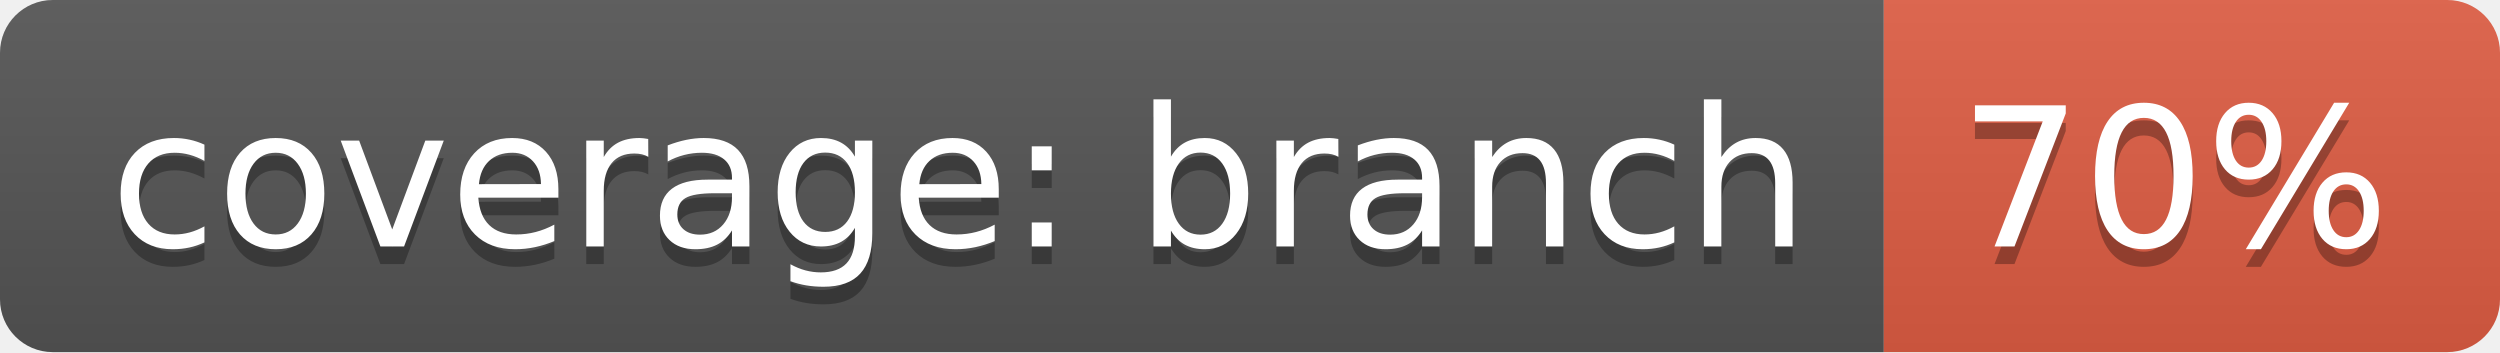
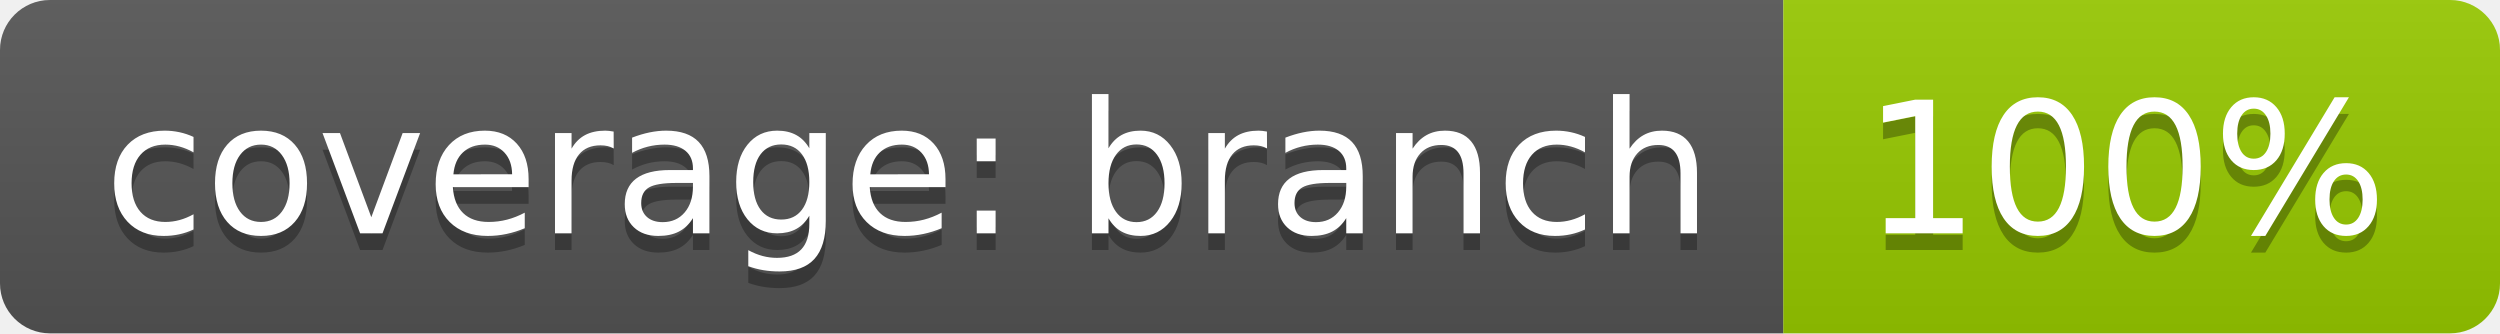
- <svg xmlns="http://www.w3.org/2000/svg" width="142" height="20">
+ <svg xmlns="http://www.w3.org/2000/svg" width="150" height="20">
  <linearGradient id="b" x2="0" y2="100%">
    <stop offset="0" stop-color="#bbb" stop-opacity=".1" />
    <stop offset="1" stop-opacity=".1" />
  </linearGradient>
  <clipPath id="a">
-     <rect width="142" height="20" rx="3" fill="#fff" />
+     <rect width="150" height="20" rx="3" fill="#fff" />
  </clipPath>
  <g clip-path="url(#a)">
    <path fill="#555" d="M0 0h107v20H0z" />
-     <path fill="#e05d44" d="M107 0h35v20H107z" />
-     <path fill="url(#b)" d="M0 0h142v20H0z" />
+     <path fill="#97ca00" d="M107 0h43v20H107z" />
+     <path fill="url(#b)" d="M0 0h150v20H0z" />
  </g>
  <g fill="#fff" text-anchor="middle" font-family="DejaVu Sans,Verdana,Geneva,sans-serif" font-size="110">
    <text x="545" y="150" fill="#010101" fill-opacity=".3" transform="scale(.1)" textLength="970">coverage: branch</text>
    <text x="545" y="140" transform="scale(.1)" textLength="970">coverage: branch</text>
-     <text x="1235" y="150" fill="#010101" fill-opacity=".3" transform="scale(.1)" textLength="250">70%</text>
-     <text x="1235" y="140" transform="scale(.1)" textLength="250">70%</text>
+     <text x="1275" y="150" fill="#010101" fill-opacity=".3" transform="scale(.1)" textLength="330">100%</text>
+     <text x="1275" y="140" transform="scale(.1)" textLength="330">100%</text>
  </g>
</svg>
